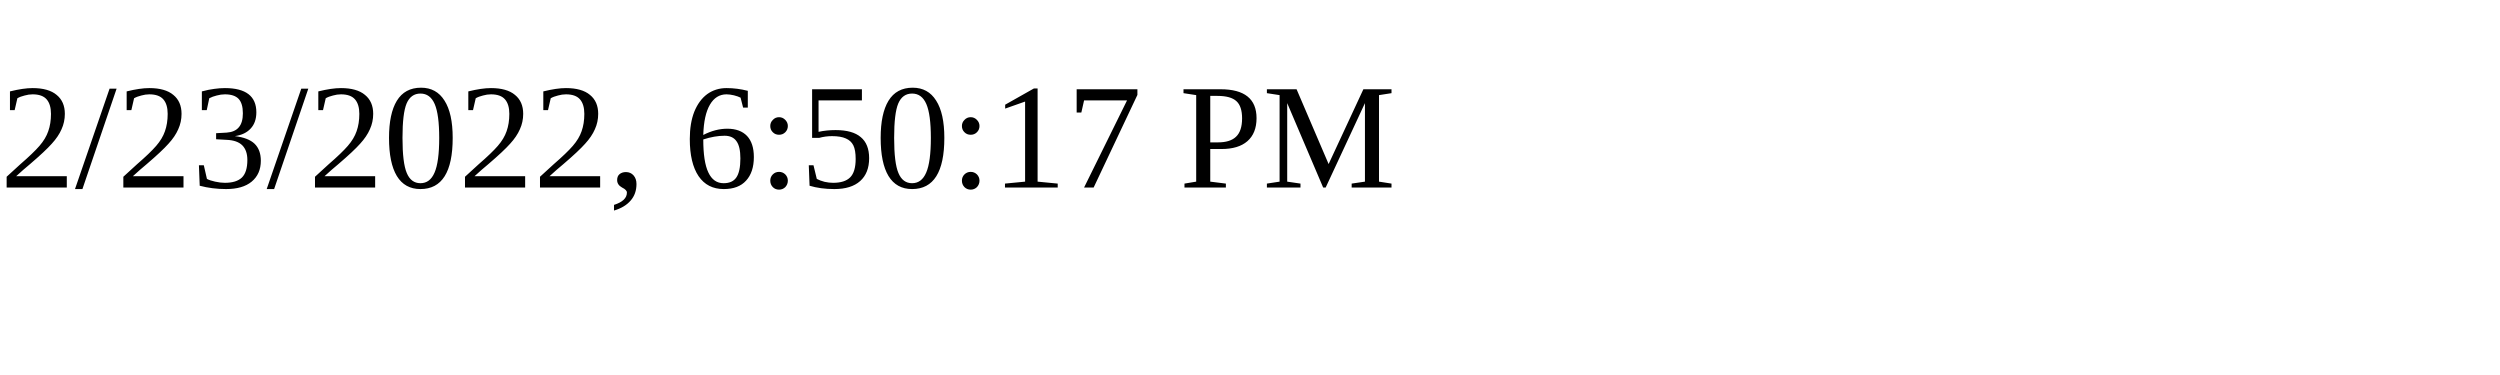
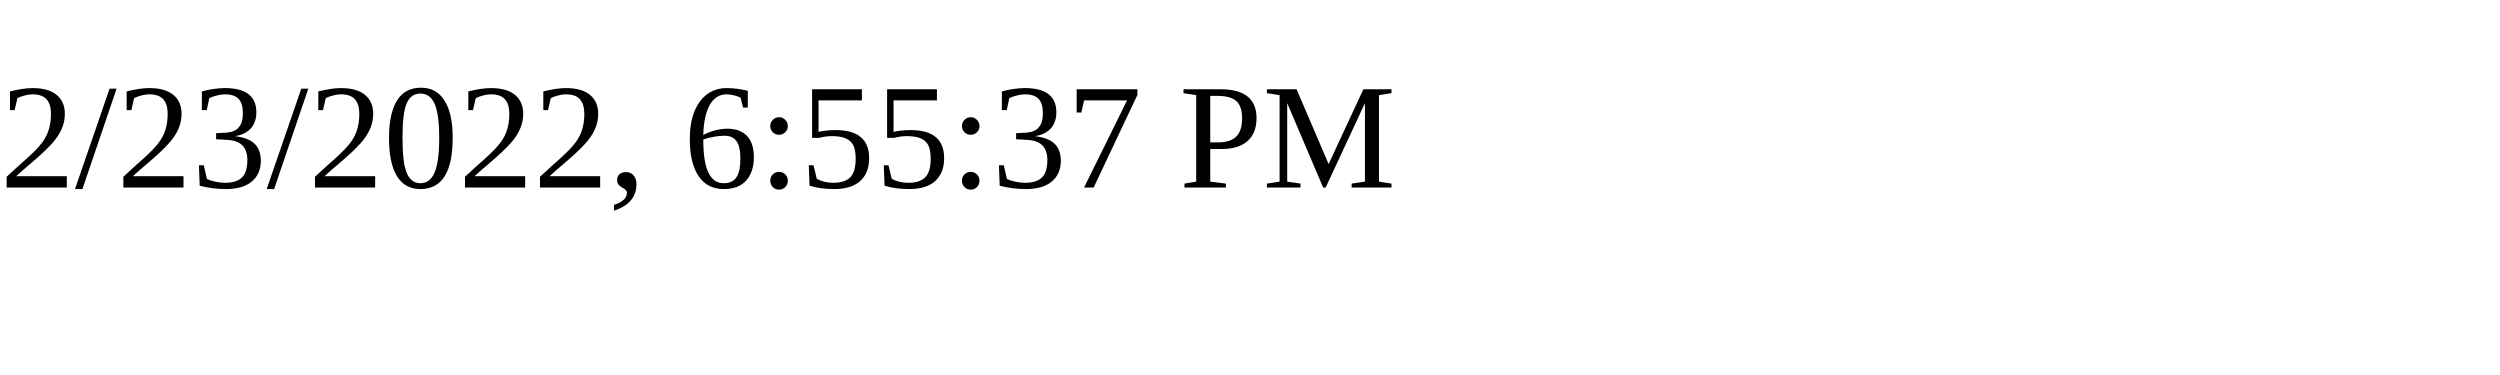
<svg xmlns="http://www.w3.org/2000/svg" height="30" width="200">
-   <text x="0" y="15">2/23/2022, 6:50:17 PM</text>
+   <text x="0" y="15">2/23/2022, 6:55:37 PM</text>
</svg>
